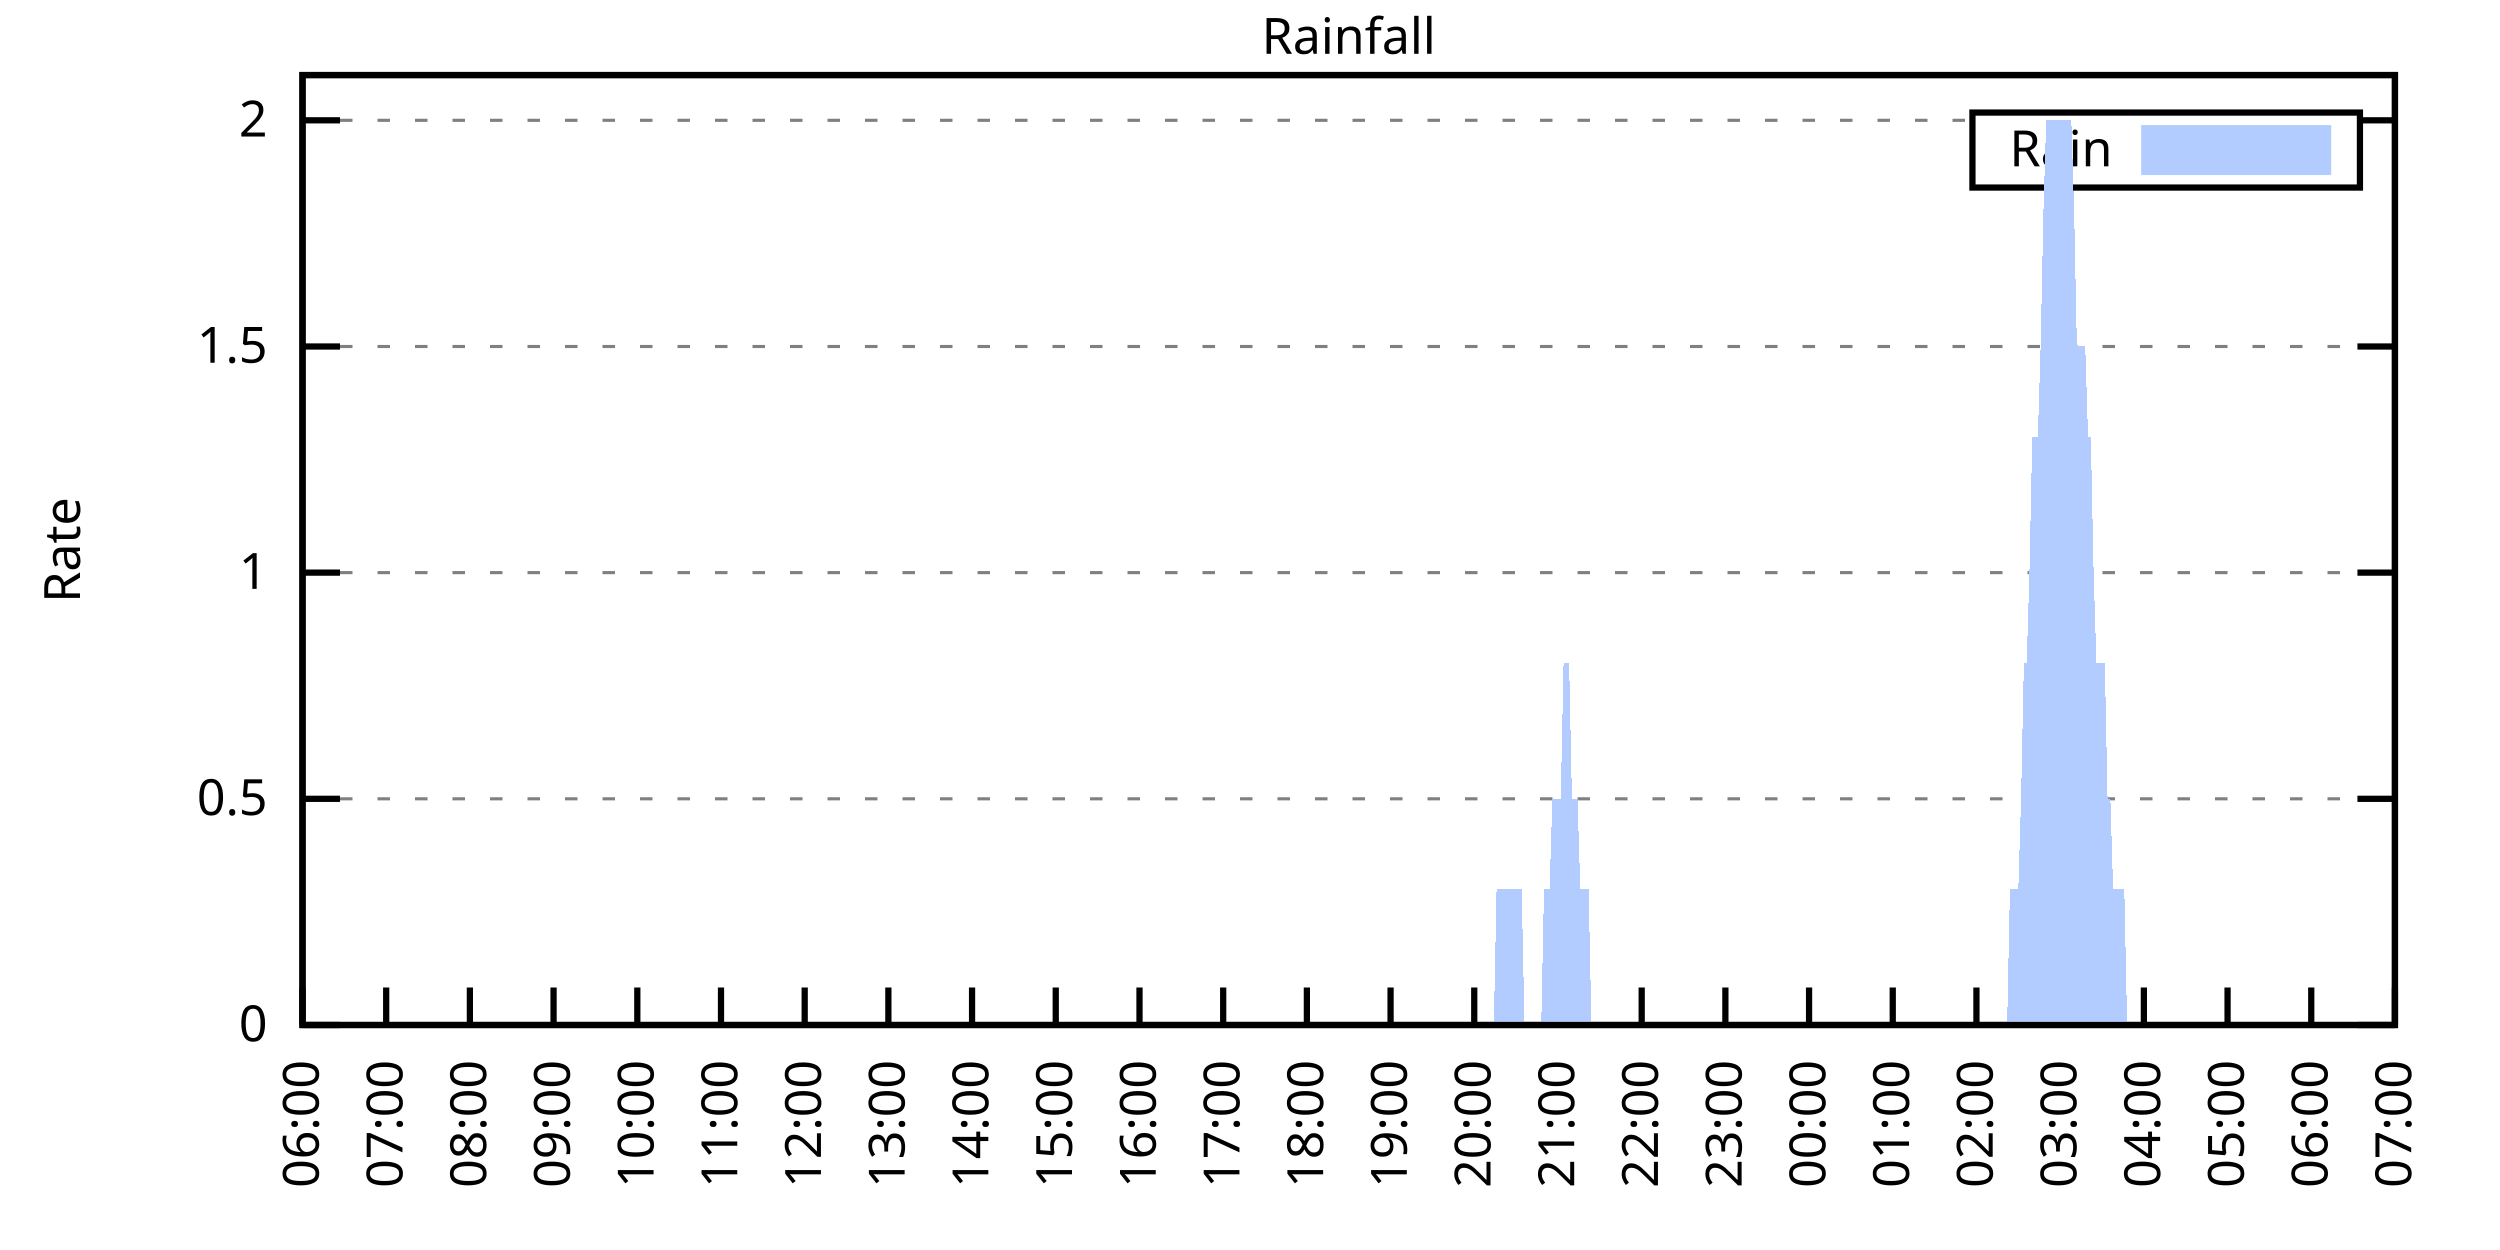
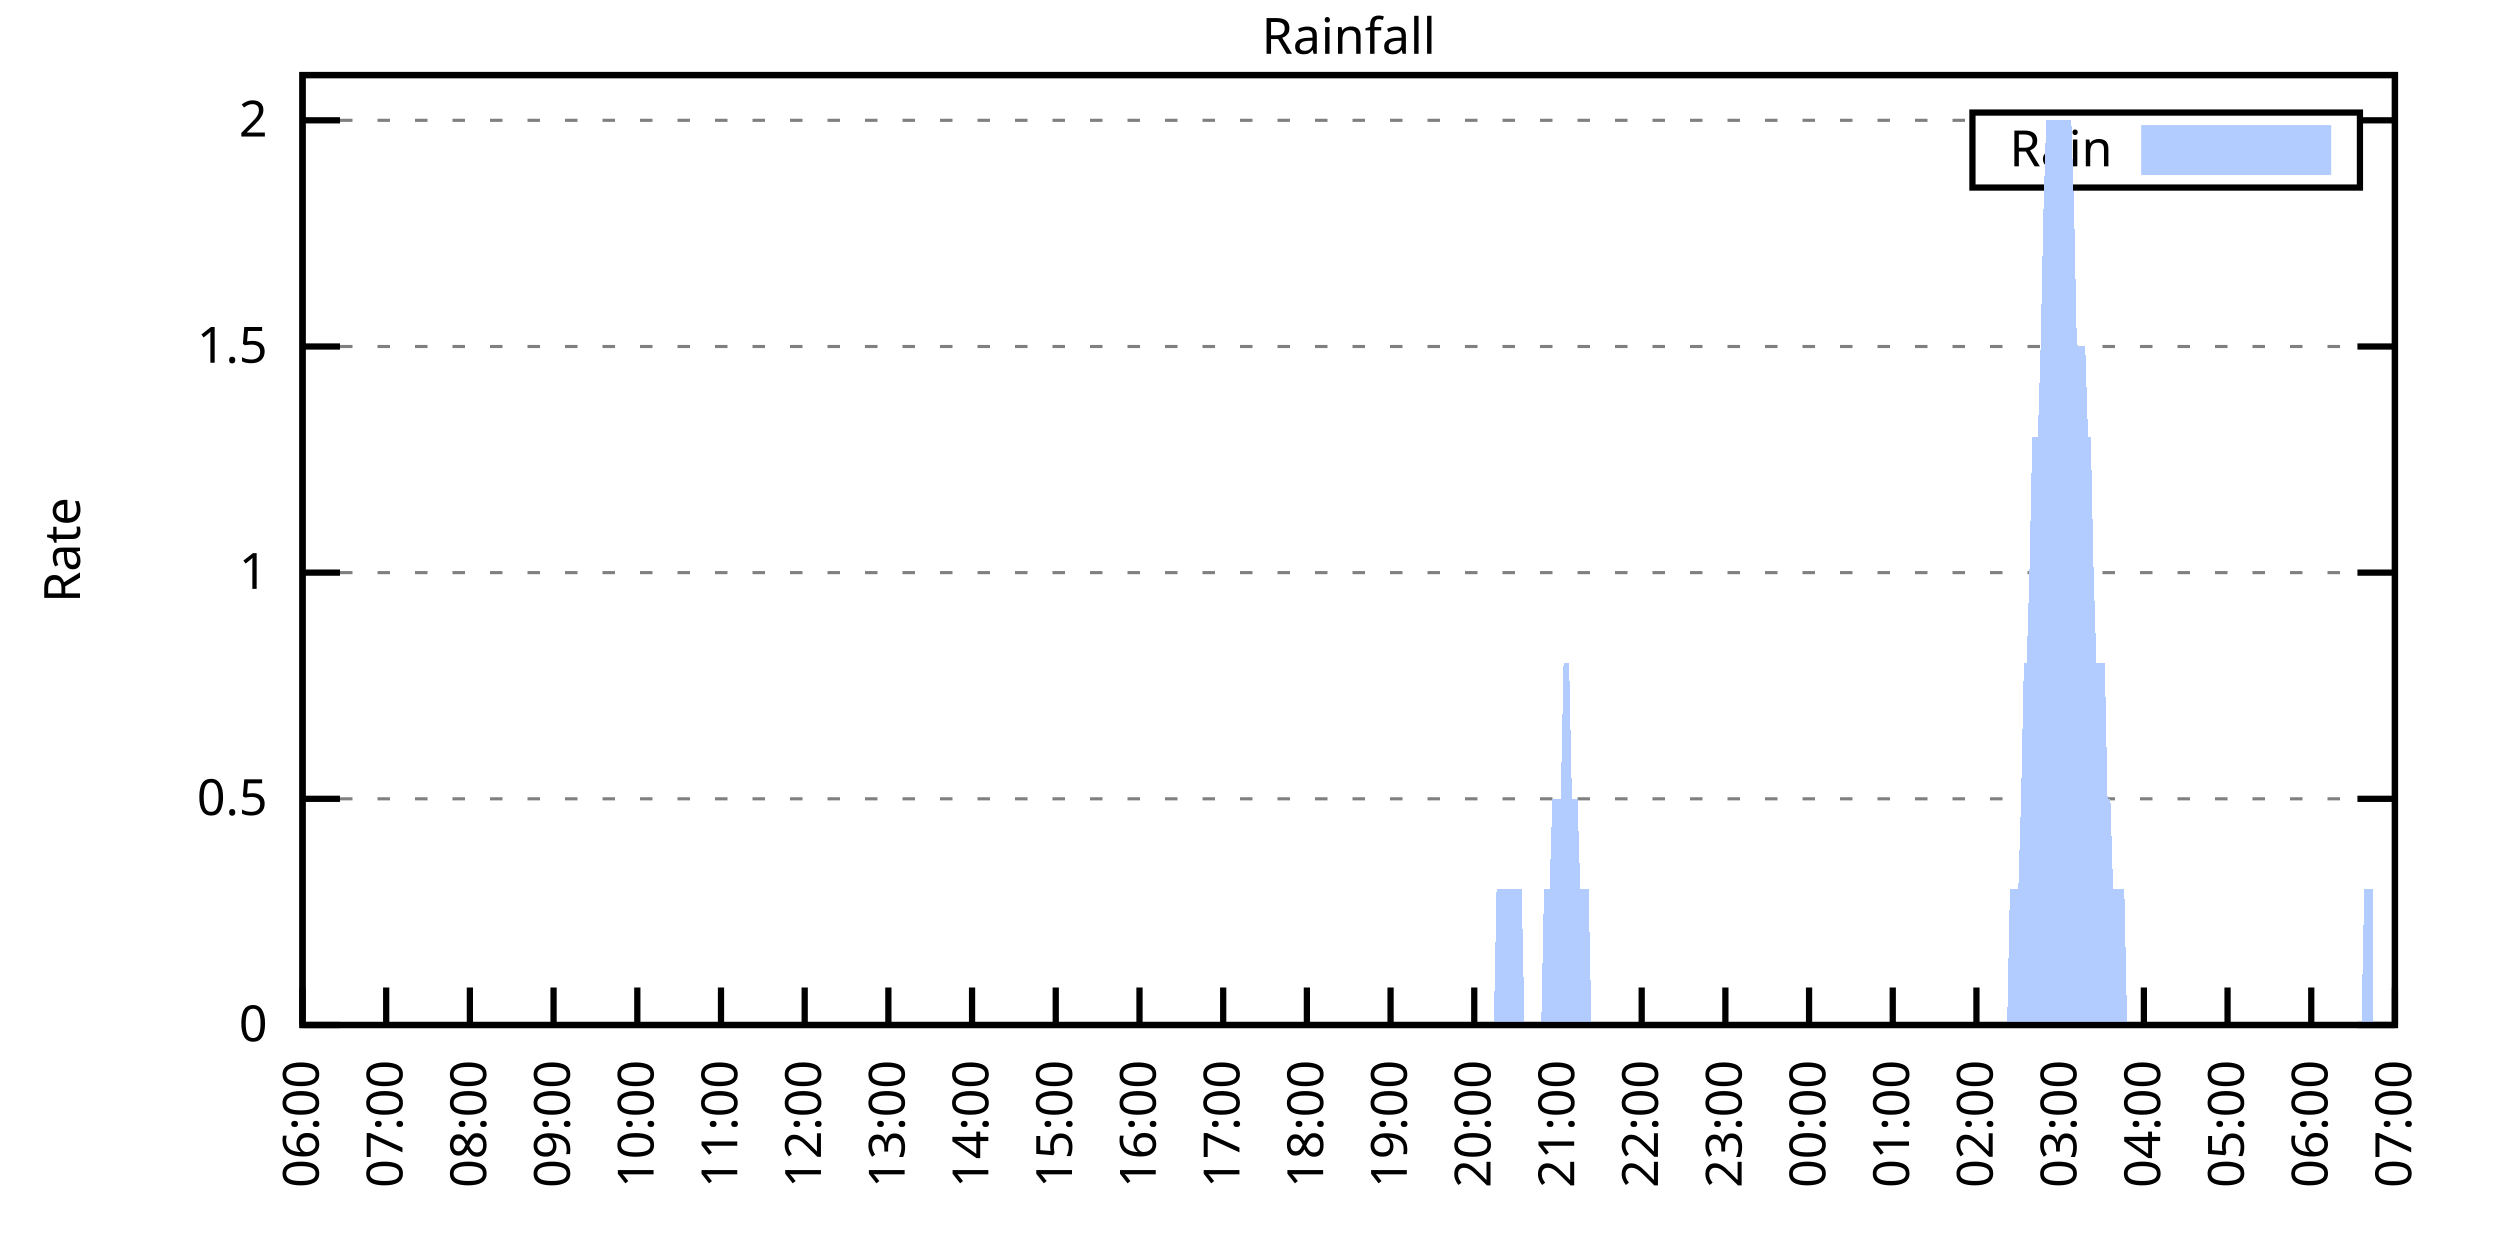
<svg xmlns="http://www.w3.org/2000/svg" xmlns:xlink="http://www.w3.org/1999/xlink" width="400" height="200" viewBox="0 0 400 200">
  <g id="gnuplot_canvas">
    <rect x="0" y="0" width="400" height="200" fill="none" />
    <defs>
      <circle id="gpDot" r="0.5" stroke-width="0.5" stroke="currentColor" />
      <path id="gpPt0" stroke-width="0.333" stroke="currentColor" d="M-1,0 h2 M0,-1 v2" />
      <path id="gpPt1" stroke-width="0.333" stroke="currentColor" d="M-1,-1 L1,1 M1,-1 L-1,1" />
      <path id="gpPt2" stroke-width="0.333" stroke="currentColor" d="M-1,0 L1,0 M0,-1 L0,1 M-1,-1 L1,1 M-1,1 L1,-1" />
      <rect id="gpPt3" stroke-width="0.333" stroke="currentColor" x="-1" y="-1" width="2" height="2" />
      <rect id="gpPt4" stroke-width="0.333" stroke="currentColor" fill="currentColor" x="-1" y="-1" width="2" height="2" />
      <circle id="gpPt5" stroke-width="0.333" stroke="currentColor" cx="0" cy="0" r="1" />
      <use xlink:href="#gpPt5" id="gpPt6" fill="currentColor" stroke="none" />
      <path id="gpPt7" stroke-width="0.333" stroke="currentColor" d="M0,-1.33 L-1.33,0.67 L1.33,0.67 z" />
      <use xlink:href="#gpPt7" id="gpPt8" fill="currentColor" stroke="none" />
      <use xlink:href="#gpPt7" id="gpPt9" stroke="currentColor" transform="rotate(180)" />
      <use xlink:href="#gpPt9" id="gpPt10" fill="currentColor" stroke="none" />
      <use xlink:href="#gpPt3" id="gpPt11" stroke="currentColor" transform="rotate(45)" />
      <use xlink:href="#gpPt11" id="gpPt12" fill="currentColor" stroke="none" />
      <path id="gpPt13" stroke-width="0.333" stroke="currentColor" d="M0,1.330 L1.265,0.411 L0.782,-1.067 L-0.782,-1.076 L-1.265,0.411 z" />
      <use xlink:href="#gpPt13" id="gpPt14" fill="currentColor" stroke="none" />
      <filter id="textbox" filterUnits="objectBoundingBox" x="0" y="0" height="1" width="1">
        <feFlood flood-color="white" flood-opacity="1" result="bgnd" />
        <feComposite in="SourceGraphic" in2="bgnd" operator="atop" />
      </filter>
      <filter id="greybox" filterUnits="objectBoundingBox" x="0" y="0" height="1" width="1">
        <feFlood flood-color="lightgrey" flood-opacity="1" result="grey" />
        <feComposite in="SourceGraphic" in2="grey" operator="atop" />
      </filter>
    </defs>
    <g fill="none" color="white" stroke="currentColor" stroke-width="1.00" stroke-linecap="butt" stroke-linejoin="miter">
</g>
    <g fill="none" color="black" stroke="currentColor" stroke-width="1.00" stroke-linecap="butt" stroke-linejoin="miter">
      <g stroke="none" shape-rendering="crispEdges">
        <polygon fill="rgb(255, 255, 255)" points="48.40,164.00 383.18,164.00 383.18,12.02 48.40,12.02 " />
      </g>
    </g>
    <g fill="none" color="black" stroke="currentColor" stroke-width="1.00" stroke-linecap="butt" stroke-linejoin="miter">
</g>
    <g fill="none" color="black" stroke="black" stroke-width="0.50" stroke-linecap="butt" stroke-linejoin="miter">
</g>
    <g fill="none" color="gray" stroke="currentColor" stroke-width="0.50" stroke-linecap="butt" stroke-linejoin="miter">
      <path stroke="gray" stroke-dasharray="2,4" class="gridline" d="M48.40,164.00 L383.19,164.00  " />
    </g>
    <g fill="none" color="gray" stroke="gray" stroke-width="1.00" stroke-linecap="butt" stroke-linejoin="miter">
</g>
    <g fill="none" color="black" stroke="currentColor" stroke-width="1.00" stroke-linecap="butt" stroke-linejoin="miter">
      <path stroke="black" d="M48.40,164.00 L54.40,164.00 M383.19,164.00 L377.19,164.00  " />
      <g transform="translate(42.80,166.60)" stroke="none" fill="black" font-family="Sans" font-size="8.00" text-anchor="end">
        <text>
          <tspan font-family="Sans"> 0</tspan>
        </text>
      </g>
    </g>
    <g fill="none" color="black" stroke="currentColor" stroke-width="1.00" stroke-linecap="butt" stroke-linejoin="miter">
</g>
    <g fill="none" color="black" stroke="black" stroke-width="0.50" stroke-linecap="butt" stroke-linejoin="miter">
</g>
    <g fill="none" color="gray" stroke="currentColor" stroke-width="0.50" stroke-linecap="butt" stroke-linejoin="miter">
      <path stroke="gray" stroke-dasharray="2,4" class="gridline" d="M48.40,127.81 L383.19,127.81  " />
    </g>
    <g fill="none" color="gray" stroke="gray" stroke-width="1.00" stroke-linecap="butt" stroke-linejoin="miter">
</g>
    <g fill="none" color="black" stroke="currentColor" stroke-width="1.00" stroke-linecap="butt" stroke-linejoin="miter">
      <path stroke="black" d="M48.40,127.81 L54.40,127.81 M383.19,127.81 L377.19,127.81  " />
      <g transform="translate(42.80,130.41)" stroke="none" fill="black" font-family="Sans" font-size="8.00" text-anchor="end">
        <text>
          <tspan font-family="Sans"> 0.5</tspan>
        </text>
      </g>
    </g>
    <g fill="none" color="black" stroke="currentColor" stroke-width="1.00" stroke-linecap="butt" stroke-linejoin="miter">
</g>
    <g fill="none" color="black" stroke="black" stroke-width="0.50" stroke-linecap="butt" stroke-linejoin="miter">
</g>
    <g fill="none" color="gray" stroke="currentColor" stroke-width="0.50" stroke-linecap="butt" stroke-linejoin="miter">
      <path stroke="gray" stroke-dasharray="2,4" class="gridline" d="M48.40,91.62 L383.19,91.62  " />
    </g>
    <g fill="none" color="gray" stroke="gray" stroke-width="1.00" stroke-linecap="butt" stroke-linejoin="miter">
</g>
    <g fill="none" color="black" stroke="currentColor" stroke-width="1.00" stroke-linecap="butt" stroke-linejoin="miter">
      <path stroke="black" d="M48.40,91.62 L54.40,91.62 M383.19,91.62 L377.19,91.62  " />
      <g transform="translate(42.80,94.22)" stroke="none" fill="black" font-family="Sans" font-size="8.00" text-anchor="end">
        <text>
          <tspan font-family="Sans"> 1</tspan>
        </text>
      </g>
    </g>
    <g fill="none" color="black" stroke="currentColor" stroke-width="1.00" stroke-linecap="butt" stroke-linejoin="miter">
</g>
    <g fill="none" color="black" stroke="black" stroke-width="0.50" stroke-linecap="butt" stroke-linejoin="miter">
</g>
    <g fill="none" color="gray" stroke="currentColor" stroke-width="0.50" stroke-linecap="butt" stroke-linejoin="miter">
      <path stroke="gray" stroke-dasharray="2,4" class="gridline" d="M48.40,55.44 L383.19,55.44  " />
    </g>
    <g fill="none" color="gray" stroke="gray" stroke-width="1.00" stroke-linecap="butt" stroke-linejoin="miter">
</g>
    <g fill="none" color="black" stroke="currentColor" stroke-width="1.00" stroke-linecap="butt" stroke-linejoin="miter">
      <path stroke="black" d="M48.40,55.44 L54.40,55.44 M383.19,55.44 L377.19,55.44  " />
      <g transform="translate(42.80,58.04)" stroke="none" fill="black" font-family="Sans" font-size="8.00" text-anchor="end">
        <text>
          <tspan font-family="Sans"> 1.5</tspan>
        </text>
      </g>
    </g>
    <g fill="none" color="black" stroke="currentColor" stroke-width="1.00" stroke-linecap="butt" stroke-linejoin="miter">
</g>
    <g fill="none" color="black" stroke="black" stroke-width="0.50" stroke-linecap="butt" stroke-linejoin="miter">
</g>
    <g fill="none" color="gray" stroke="currentColor" stroke-width="0.50" stroke-linecap="butt" stroke-linejoin="miter">
      <path stroke="gray" stroke-dasharray="2,4" class="gridline" d="M48.40,19.25 L315.59,19.25 M377.59,19.25 L383.19,19.25  " />
    </g>
    <g fill="none" color="gray" stroke="gray" stroke-width="1.00" stroke-linecap="butt" stroke-linejoin="miter">
</g>
    <g fill="none" color="black" stroke="currentColor" stroke-width="1.00" stroke-linecap="butt" stroke-linejoin="miter">
      <path stroke="black" d="M48.40,19.25 L54.40,19.25 M383.19,19.25 L377.19,19.25  " />
      <g transform="translate(42.80,21.85)" stroke="none" fill="black" font-family="Sans" font-size="8.00" text-anchor="end">
        <text>
          <tspan font-family="Sans"> 2</tspan>
        </text>
      </g>
    </g>
    <g fill="none" color="black" stroke="currentColor" stroke-width="1.00" stroke-linecap="butt" stroke-linejoin="miter">
      <path stroke="black" d="M48.40,164.00 L48.40,158.00  " />
      <g transform="translate(51.00,169.60) rotate(270.00)" stroke="none" fill="black" font-family="Sans" font-size="8.00" text-anchor="end">
        <text>
          <tspan font-family="Sans">06:00</tspan>
        </text>
      </g>
    </g>
    <g fill="none" color="black" stroke="currentColor" stroke-width="1.00" stroke-linecap="butt" stroke-linejoin="miter">
      <path stroke="black" d="M61.79,164.00 L61.79,158.00  " />
      <g transform="translate(64.39,169.60) rotate(270.00)" stroke="none" fill="black" font-family="Sans" font-size="8.00" text-anchor="end">
        <text>
          <tspan font-family="Sans">07:00</tspan>
        </text>
      </g>
    </g>
    <g fill="none" color="black" stroke="currentColor" stroke-width="1.00" stroke-linecap="butt" stroke-linejoin="miter">
      <path stroke="black" d="M75.18,164.00 L75.18,158.00  " />
      <g transform="translate(77.78,169.60) rotate(270.00)" stroke="none" fill="black" font-family="Sans" font-size="8.00" text-anchor="end">
        <text>
          <tspan font-family="Sans">08:00</tspan>
        </text>
      </g>
    </g>
    <g fill="none" color="black" stroke="currentColor" stroke-width="1.00" stroke-linecap="butt" stroke-linejoin="miter">
      <path stroke="black" d="M88.57,164.00 L88.57,158.00  " />
      <g transform="translate(91.17,169.60) rotate(270.00)" stroke="none" fill="black" font-family="Sans" font-size="8.00" text-anchor="end">
        <text>
          <tspan font-family="Sans">09:00</tspan>
        </text>
      </g>
    </g>
    <g fill="none" color="black" stroke="currentColor" stroke-width="1.00" stroke-linecap="butt" stroke-linejoin="miter">
      <path stroke="black" d="M101.97,164.00 L101.97,158.00  " />
      <g transform="translate(104.57,169.60) rotate(270.00)" stroke="none" fill="black" font-family="Sans" font-size="8.00" text-anchor="end">
        <text>
          <tspan font-family="Sans">10:00</tspan>
        </text>
      </g>
    </g>
    <g fill="none" color="black" stroke="currentColor" stroke-width="1.00" stroke-linecap="butt" stroke-linejoin="miter">
      <path stroke="black" d="M115.36,164.00 L115.36,158.00  " />
      <g transform="translate(117.96,169.60) rotate(270.00)" stroke="none" fill="black" font-family="Sans" font-size="8.00" text-anchor="end">
        <text>
          <tspan font-family="Sans">11:00</tspan>
        </text>
      </g>
    </g>
    <g fill="none" color="black" stroke="currentColor" stroke-width="1.00" stroke-linecap="butt" stroke-linejoin="miter">
      <path stroke="black" d="M128.75,164.00 L128.75,158.00  " />
      <g transform="translate(131.35,169.60) rotate(270.00)" stroke="none" fill="black" font-family="Sans" font-size="8.00" text-anchor="end">
        <text>
          <tspan font-family="Sans">12:00</tspan>
        </text>
      </g>
    </g>
    <g fill="none" color="black" stroke="currentColor" stroke-width="1.00" stroke-linecap="butt" stroke-linejoin="miter">
      <path stroke="black" d="M142.14,164.00 L142.14,158.00  " />
      <g transform="translate(144.74,169.60) rotate(270.00)" stroke="none" fill="black" font-family="Sans" font-size="8.00" text-anchor="end">
        <text>
          <tspan font-family="Sans">13:00</tspan>
        </text>
      </g>
    </g>
    <g fill="none" color="black" stroke="currentColor" stroke-width="1.00" stroke-linecap="butt" stroke-linejoin="miter">
      <path stroke="black" d="M155.53,164.00 L155.53,158.00  " />
      <g transform="translate(158.13,169.60) rotate(270.00)" stroke="none" fill="black" font-family="Sans" font-size="8.00" text-anchor="end">
        <text>
          <tspan font-family="Sans">14:00</tspan>
        </text>
      </g>
    </g>
    <g fill="none" color="black" stroke="currentColor" stroke-width="1.00" stroke-linecap="butt" stroke-linejoin="miter">
      <path stroke="black" d="M168.92,164.00 L168.92,158.00  " />
      <g transform="translate(171.52,169.60) rotate(270.00)" stroke="none" fill="black" font-family="Sans" font-size="8.00" text-anchor="end">
        <text>
          <tspan font-family="Sans">15:00</tspan>
        </text>
      </g>
    </g>
    <g fill="none" color="black" stroke="currentColor" stroke-width="1.00" stroke-linecap="butt" stroke-linejoin="miter">
      <path stroke="black" d="M182.32,164.00 L182.32,158.00  " />
      <g transform="translate(184.92,169.60) rotate(270.00)" stroke="none" fill="black" font-family="Sans" font-size="8.00" text-anchor="end">
        <text>
          <tspan font-family="Sans">16:00</tspan>
        </text>
      </g>
    </g>
    <g fill="none" color="black" stroke="currentColor" stroke-width="1.00" stroke-linecap="butt" stroke-linejoin="miter">
      <path stroke="black" d="M195.71,164.00 L195.71,158.00  " />
      <g transform="translate(198.31,169.60) rotate(270.00)" stroke="none" fill="black" font-family="Sans" font-size="8.00" text-anchor="end">
        <text>
          <tspan font-family="Sans">17:00</tspan>
        </text>
      </g>
    </g>
    <g fill="none" color="black" stroke="currentColor" stroke-width="1.00" stroke-linecap="butt" stroke-linejoin="miter">
      <path stroke="black" d="M209.10,164.00 L209.10,158.00  " />
      <g transform="translate(211.70,169.60) rotate(270.00)" stroke="none" fill="black" font-family="Sans" font-size="8.00" text-anchor="end">
        <text>
          <tspan font-family="Sans">18:00</tspan>
        </text>
      </g>
    </g>
    <g fill="none" color="black" stroke="currentColor" stroke-width="1.00" stroke-linecap="butt" stroke-linejoin="miter">
      <path stroke="black" d="M222.49,164.00 L222.49,158.00  " />
      <g transform="translate(225.09,169.60) rotate(270.00)" stroke="none" fill="black" font-family="Sans" font-size="8.00" text-anchor="end">
        <text>
          <tspan font-family="Sans">19:00</tspan>
        </text>
      </g>
    </g>
    <g fill="none" color="black" stroke="currentColor" stroke-width="1.00" stroke-linecap="butt" stroke-linejoin="miter">
      <path stroke="black" d="M235.88,164.00 L235.88,158.00  " />
      <g transform="translate(238.48,169.60) rotate(270.00)" stroke="none" fill="black" font-family="Sans" font-size="8.00" text-anchor="end">
        <text>
          <tspan font-family="Sans">20:00</tspan>
        </text>
      </g>
    </g>
    <g fill="none" color="black" stroke="currentColor" stroke-width="1.00" stroke-linecap="butt" stroke-linejoin="miter">
      <path stroke="black" d="M249.27,164.00 L249.27,158.00  " />
      <g transform="translate(251.87,169.60) rotate(270.00)" stroke="none" fill="black" font-family="Sans" font-size="8.00" text-anchor="end">
        <text>
          <tspan font-family="Sans">21:00</tspan>
        </text>
      </g>
    </g>
    <g fill="none" color="black" stroke="currentColor" stroke-width="1.00" stroke-linecap="butt" stroke-linejoin="miter">
      <path stroke="black" d="M262.67,164.00 L262.67,158.00  " />
      <g transform="translate(265.27,169.60) rotate(270.00)" stroke="none" fill="black" font-family="Sans" font-size="8.00" text-anchor="end">
        <text>
          <tspan font-family="Sans">22:00</tspan>
        </text>
      </g>
    </g>
    <g fill="none" color="black" stroke="currentColor" stroke-width="1.00" stroke-linecap="butt" stroke-linejoin="miter">
      <path stroke="black" d="M276.06,164.00 L276.06,158.00  " />
      <g transform="translate(278.66,169.60) rotate(270.00)" stroke="none" fill="black" font-family="Sans" font-size="8.00" text-anchor="end">
        <text>
          <tspan font-family="Sans">23:00</tspan>
        </text>
      </g>
    </g>
    <g fill="none" color="black" stroke="currentColor" stroke-width="1.00" stroke-linecap="butt" stroke-linejoin="miter">
      <path stroke="black" d="M289.45,164.00 L289.45,158.00  " />
      <g transform="translate(292.05,169.60) rotate(270.00)" stroke="none" fill="black" font-family="Sans" font-size="8.00" text-anchor="end">
        <text>
          <tspan font-family="Sans">00:00</tspan>
        </text>
      </g>
    </g>
    <g fill="none" color="black" stroke="currentColor" stroke-width="1.00" stroke-linecap="butt" stroke-linejoin="miter">
      <path stroke="black" d="M302.84,164.00 L302.84,158.00  " />
      <g transform="translate(305.44,169.60) rotate(270.00)" stroke="none" fill="black" font-family="Sans" font-size="8.00" text-anchor="end">
        <text>
          <tspan font-family="Sans">01:00</tspan>
        </text>
      </g>
    </g>
    <g fill="none" color="black" stroke="currentColor" stroke-width="1.00" stroke-linecap="butt" stroke-linejoin="miter">
      <path stroke="black" d="M316.23,164.00 L316.23,158.00  " />
      <g transform="translate(318.83,169.60) rotate(270.00)" stroke="none" fill="black" font-family="Sans" font-size="8.00" text-anchor="end">
        <text>
          <tspan font-family="Sans">02:00</tspan>
        </text>
      </g>
    </g>
    <g fill="none" color="black" stroke="currentColor" stroke-width="1.00" stroke-linecap="butt" stroke-linejoin="miter">
      <path stroke="black" d="M329.62,164.00 L329.62,158.00  " />
      <g transform="translate(332.22,169.60) rotate(270.00)" stroke="none" fill="black" font-family="Sans" font-size="8.00" text-anchor="end">
        <text>
          <tspan font-family="Sans">03:00</tspan>
        </text>
      </g>
    </g>
    <g fill="none" color="black" stroke="currentColor" stroke-width="1.00" stroke-linecap="butt" stroke-linejoin="miter">
      <path stroke="black" d="M343.02,164.00 L343.02,158.00  " />
      <g transform="translate(345.62,169.60) rotate(270.00)" stroke="none" fill="black" font-family="Sans" font-size="8.00" text-anchor="end">
        <text>
          <tspan font-family="Sans">04:00</tspan>
        </text>
      </g>
    </g>
    <g fill="none" color="black" stroke="currentColor" stroke-width="1.00" stroke-linecap="butt" stroke-linejoin="miter">
      <path stroke="black" d="M356.41,164.00 L356.41,158.00  " />
      <g transform="translate(359.01,169.60) rotate(270.00)" stroke="none" fill="black" font-family="Sans" font-size="8.00" text-anchor="end">
        <text>
          <tspan font-family="Sans">05:00</tspan>
        </text>
      </g>
    </g>
    <g fill="none" color="black" stroke="currentColor" stroke-width="1.00" stroke-linecap="butt" stroke-linejoin="miter">
      <path stroke="black" d="M369.80,164.00 L369.80,158.00  " />
      <g transform="translate(372.40,169.60) rotate(270.00)" stroke="none" fill="black" font-family="Sans" font-size="8.00" text-anchor="end">
        <text>
          <tspan font-family="Sans">06:00</tspan>
        </text>
      </g>
    </g>
    <g fill="none" color="black" stroke="currentColor" stroke-width="1.00" stroke-linecap="butt" stroke-linejoin="miter">
      <path stroke="black" d="M383.19,164.00 L383.19,158.00  " />
      <g transform="translate(385.79,169.60) rotate(270.00)" stroke="none" fill="black" font-family="Sans" font-size="8.00" text-anchor="end">
        <text>
          <tspan font-family="Sans">07:00</tspan>
        </text>
      </g>
    </g>
    <g fill="none" color="black" stroke="currentColor" stroke-width="1.00" stroke-linecap="butt" stroke-linejoin="miter">
</g>
    <g fill="none" color="black" stroke="currentColor" stroke-width="1.00" stroke-linecap="butt" stroke-linejoin="miter">
      <path stroke="black" d="M48.40,12.01 L48.40,164.00 L383.19,164.00 L383.19,12.01 L48.40,12.01 Z  " />
    </g>
    <g fill="none" color="black" stroke="currentColor" stroke-width="1.00" stroke-linecap="butt" stroke-linejoin="miter">
</g>
    <g fill="none" color="black" stroke="currentColor" stroke-width="1.00" stroke-linecap="butt" stroke-linejoin="miter">
      <path stroke="black" d="M315.59,30.01 L315.59,18.01 L377.59,18.01 L377.59,30.01 L315.59,30.01 Z  " />
    </g>
    <g id="Rainfall_plot_1">
      <g fill="none" color="white" stroke="black" stroke-width="2.00" stroke-linecap="butt" stroke-linejoin="miter">
</g>
      <g fill="none" color="black" stroke="currentColor" stroke-width="2.00" stroke-linecap="butt" stroke-linejoin="miter">
        <g transform="translate(337.99,26.61)" stroke="none" fill="black" font-family="Sans" font-size="8.00" text-anchor="end">
          <text>
            <tspan font-family="Sans">Rain</tspan>
          </text>
        </g>
      </g>
      <g fill="none" color="black" stroke="currentColor" stroke-width="2.00" stroke-linecap="butt" stroke-linejoin="miter">
        <g stroke="none" shape-rendering="crispEdges">
          <polygon fill="rgb(178, 204, 255)" points="343.59,27.01 371.99,27.01 371.99,21.01 343.59,21.01 " />
        </g>
        <path stroke="rgb(178, 204, 255)" d="M343.59,27.01 L371.99,27.01 L371.99,21.01 L343.59,21.01 L343.59,27.01 Z  " />
      </g>
      <g fill="none" color="black" stroke="currentColor" stroke-width="2.00" stroke-linecap="butt" stroke-linejoin="miter">
        <g stroke="none" shape-rendering="crispEdges">
-           <polygon fill="rgb(178, 204, 255)" points="55.54,164.00 55.99,164.00 56.43,164.00 56.88,164.00 57.33,164.00 57.77,164.00 58.22,164.00 58.67,164.00 59.11,164.00 59.56,164.00 60.01,164.00 60.45,164.00 60.90,164.00 61.35,164.00 61.79,164.00 62.24,164.00 62.68,164.00 63.13,164.00 63.58,164.00 64.02,164.00 64.47,164.00 64.92,164.00 65.36,164.00 65.81,164.00 66.26,164.00 66.70,164.00 67.15,164.00 67.59,164.00 68.04,164.00 68.49,164.00 68.93,164.00 69.38,164.00 69.83,164.00 70.27,164.00 70.72,164.00 71.17,164.00 71.61,164.00 72.06,164.00 72.50,164.00 72.95,164.00 73.40,164.00 73.84,164.00 74.29,164.00 74.74,164.00 75.18,164.00 75.63,164.00 76.08,164.00 76.52,164.00 76.97,164.00 77.42,164.00 77.86,164.00 78.31,164.00 78.75,164.00 79.20,164.00 79.65,164.00 80.09,164.00 80.54,164.00 80.99,164.00 81.43,164.00 81.88,164.00 82.33,164.00 82.77,164.00 83.22,164.00 83.66,164.00 84.11,164.00 84.56,164.00 85.00,164.00 85.45,164.00 85.90,164.00 86.34,164.00 86.79,164.00 87.24,164.00 87.68,164.00 88.13,164.00 88.57,164.00 89.02,164.00 89.47,164.00 89.91,164.00 90.36,164.00 90.81,164.00 91.25,164.00 91.70,164.00 92.15,164.00 92.59,164.00 93.04,164.00 93.49,164.00 93.93,164.00 94.38,164.00 94.82,164.00 95.27,164.00 95.72,164.00 96.16,164.00 96.61,164.00 97.06,164.00 97.50,164.00 97.95,164.00 98.40,164.00 98.84,164.00 99.29,164.00 99.73,164.00 100.18,164.00 100.63,164.00 101.07,164.00 101.52,164.00 101.97,164.00 102.41,164.00 102.86,164.00 103.31,164.00 103.75,164.00 104.20,164.00 104.64,164.00 105.09,164.00 105.54,164.00 105.98,164.00 106.43,164.00 106.88,164.00 107.32,164.00 107.77,164.00 108.22,164.00 108.66,164.00 109.11,164.00 109.55,164.00 110.00,164.00 110.45,164.00 110.89,164.00 111.34,164.00 111.79,164.00 112.23,164.00 112.68,164.00 113.13,164.00 113.57,164.00 114.02,164.00 114.47,164.00 114.91,164.00 115.36,164.00 115.80,164.00 116.25,164.00 116.70,164.00 117.14,164.00 117.59,164.00 118.04,164.00 118.48,164.00 118.93,164.00 119.38,164.00 119.82,164.00 120.27,164.00 120.71,164.00 121.16,164.00 121.61,164.00 122.05,164.00 122.50,164.00 122.95,164.00 123.39,164.00 123.84,164.00 124.29,164.00 124.73,164.00 125.18,164.00 125.62,164.00 126.07,164.00 126.52,164.00 126.96,164.00 127.41,164.00 127.86,164.00 128.30,164.00 128.75,164.00 129.20,164.00 129.64,164.00 130.09,164.00 130.54,164.00 130.98,164.00 131.43,164.00 131.87,164.00 132.32,164.00 132.77,164.00 133.21,164.00 133.66,164.00 134.11,164.00 134.55,164.00 135.00,164.00 135.45,164.00 135.89,164.00 136.34,164.00 136.78,164.00 137.23,164.00 137.68,164.00 138.12,164.00 138.57,164.00 139.02,164.00 139.46,164.00 139.91,164.00 140.36,164.00 140.80,164.00 141.25,164.00 141.69,164.00 142.14,164.00 142.59,164.00 143.03,164.00 143.48,164.00 143.93,164.00 144.37,164.00 144.82,164.00 145.27,164.00 145.71,164.00 146.16,164.00 146.61,164.00 147.05,164.00 147.50,164.00 147.94,164.00 148.39,164.00 148.84,164.00 149.28,164.00 149.73,164.00 150.18,164.00 150.62,164.00 151.07,164.00 151.52,164.00 151.96,164.00 152.41,164.00 152.85,164.00 153.30,164.00 153.75,164.00 154.19,164.00 154.64,164.00 155.09,164.00 155.53,164.00 155.98,164.00 156.43,164.00 156.87,164.00 157.32,164.00 157.76,164.00 158.21,164.00 158.66,164.00 159.10,164.00 159.55,164.00 160.00,164.00 160.44,164.00 160.89,164.00 161.34,164.00 161.78,164.00 162.23,164.00 162.67,164.00 163.12,164.00 163.57,164.00 164.01,164.00 164.46,164.00 164.91,164.00 165.35,164.00 165.80,164.00 166.25,164.00 166.69,164.00 167.14,164.00 167.59,164.00 168.03,164.00 168.48,164.00 168.92,164.00 169.37,164.00 169.82,164.00 170.26,164.00 170.71,164.00 171.16,164.00 171.60,164.00 172.05,164.00 172.50,164.00 172.94,164.00 173.39,164.00 173.83,164.00 174.28,164.00 174.73,164.00 175.17,164.00 175.62,164.00 176.07,164.00 176.51,164.00 176.96,164.00 177.41,164.00 177.85,164.00 178.30,164.00 178.74,164.00 179.19,164.00 179.64,164.00 180.08,164.00 180.53,164.00 180.98,164.00 181.42,164.00 181.87,164.00 182.32,164.00 182.76,164.00 183.21,164.00 183.66,164.00 184.10,164.00 184.55,164.00 184.99,164.00 185.44,164.00 185.89,164.00 186.33,164.00 186.78,164.00 187.23,164.00 187.67,164.00 188.12,164.00 188.57,164.00 189.01,164.00 189.46,164.00 189.90,164.00 190.35,164.00 190.80,164.00 191.24,164.00 191.69,164.00 192.14,164.00 192.58,164.00 193.03,164.00 193.48,164.00 193.92,164.00 194.37,164.00 194.81,164.00 195.26,164.00 195.71,164.00 196.15,164.00 196.60,164.00 197.05,164.00 197.49,164.00 197.94,164.00 198.39,164.00 198.83,164.00 199.28,164.00 199.73,164.00 200.17,164.00 200.62,164.00 201.06,164.00 201.51,164.00 201.96,164.00 202.40,164.00 202.85,164.00 203.30,164.00 203.74,164.00 204.19,164.00 204.64,164.00 205.08,164.00 205.53,164.00 205.97,164.00 206.42,164.00 206.87,164.00 207.31,164.00 207.76,164.00 208.21,164.00 208.65,164.00 209.10,164.00 209.55,164.00 209.99,164.00 210.44,164.00 210.88,164.00 211.33,164.00 211.78,164.00 212.22,164.00 212.67,164.00 213.12,164.00 213.56,164.00 214.01,164.00 214.46,164.00 214.90,164.00 215.35,164.00 215.80,164.00 216.24,164.00 216.69,164.00 217.13,164.00 217.58,164.00 218.03,164.00 218.47,164.00 218.92,164.00 219.37,164.00 219.81,164.00 220.26,164.00 220.71,164.00 221.15,164.00 221.60,164.00 222.04,164.00 222.49,164.00 222.94,164.00 223.38,164.00 223.83,164.00 224.28,164.00 224.72,164.00 225.17,164.00 225.62,164.00 226.06,164.00 226.51,164.00 226.95,164.00 227.40,164.00 227.85,164.00 228.29,164.00 228.74,164.00 229.19,164.00 229.63,164.00 230.08,164.00 230.53,164.00 230.97,164.00 231.42,164.00 231.86,164.00 232.31,164.00 232.76,164.00 233.20,164.00 233.65,164.00 234.10,164.00 234.54,164.00 234.99,164.00 235.44,164.00 235.88,164.00 236.33,164.00 236.78,164.00 237.22,164.00 237.67,164.00 238.11,164.00 238.56,164.00 239.01,164.00 239.45,142.29 239.90,142.29 240.35,142.29 240.79,142.29 241.24,142.29 241.69,142.29 242.13,142.29 242.58,142.29 243.02,142.29 243.47,142.29 243.92,164.00 244.36,164.00 244.81,164.00 245.26,164.00 245.70,164.00 246.15,164.00 246.60,164.00 247.04,142.29 247.49,142.29 247.93,142.29 248.38,127.81 248.83,127.81 249.27,127.81 249.72,127.81 250.17,106.10 250.61,106.10 251.06,106.10 251.51,127.81 251.95,127.81 252.40,127.81 252.85,142.29 253.29,142.29 253.74,142.29 254.18,142.29 254.63,164.00 255.08,164.00 255.52,164.00 255.97,164.00 256.42,164.00 256.86,164.00 257.31,164.00 257.76,164.00 258.20,164.00 258.65,164.00 259.09,164.00 259.54,164.00 259.99,164.00 260.43,164.00 260.88,164.00 261.33,164.00 261.77,164.00 262.22,164.00 262.67,164.00 263.11,164.00 263.56,164.00 264.00,164.00 264.45,164.00 264.90,164.00 265.34,164.00 265.79,164.00 266.24,164.00 266.68,164.00 267.13,164.00 267.58,164.00 268.02,164.00 268.47,164.00 268.92,164.00 269.36,164.00 269.81,164.00 270.25,164.00 270.70,164.00 271.15,164.00 271.59,164.00 272.04,164.00 272.49,164.00 272.93,164.00 273.38,164.00 273.83,164.00 274.27,164.00 274.72,164.00 275.16,164.00 275.61,164.00 276.06,164.00 276.50,164.00 276.95,164.00 277.40,164.00 277.84,164.00 278.29,164.00 278.74,164.00 279.18,164.00 279.63,164.00 280.07,164.00 280.52,164.00 280.97,164.00 281.41,164.00 281.86,164.00 282.31,164.00 282.75,164.00 283.20,164.00 283.65,164.00 284.09,164.00 284.54,164.00 284.98,164.00 285.43,164.00 285.88,164.00 286.32,164.00 286.77,164.00 287.22,164.00 287.66,164.00 288.11,164.00 288.56,164.00 289.00,164.00 289.45,164.00 289.90,164.00 290.34,164.00 290.79,164.00 291.23,164.00 291.68,164.00 292.13,164.00 292.57,164.00 293.02,164.00 293.47,164.00 293.91,164.00 294.36,164.00 294.81,164.00 295.25,164.00 295.70,164.00 296.14,164.00 296.59,164.00 297.04,164.00 297.48,164.00 297.93,164.00 298.38,164.00 298.82,164.00 299.27,164.00 299.72,164.00 300.16,164.00 300.61,164.00 301.05,164.00 301.50,164.00 301.95,164.00 302.39,164.00 302.84,164.00 303.29,164.00 303.73,164.00 304.18,164.00 304.63,164.00 305.07,164.00 305.52,164.00 305.97,164.00 306.41,164.00 306.86,164.00 307.30,164.00 307.75,164.00 308.20,164.00 308.64,164.00 309.09,164.00 309.54,164.00 309.98,164.00 310.43,164.00 310.88,164.00 311.32,164.00 311.77,164.00 312.21,164.00 312.66,164.00 313.11,164.00 313.55,164.00 314.00,164.00 314.45,164.00 314.89,164.00 315.34,164.00 315.79,164.00 316.23,164.00 316.68,164.00 317.12,164.00 317.57,164.00 318.02,164.00 318.46,164.00 318.91,164.00 319.36,164.00 319.80,164.00 320.25,164.00 320.70,164.00 321.14,164.00 321.59,142.29 322.04,142.29 322.48,142.29 322.93,142.29 323.37,127.81 323.82,106.10 324.27,106.10 324.71,91.62 325.16,69.91 325.61,69.91 326.05,69.91 326.50,55.44 326.95,33.72 327.39,19.25 327.84,19.25 328.28,19.25 328.73,19.25 329.18,19.25 329.62,19.25 330.07,19.25 330.52,19.25 330.96,19.25 331.41,19.25 331.86,33.72 332.30,55.44 332.75,55.44 333.19,55.44 333.64,55.44 334.09,69.91 334.53,69.91 334.98,91.62 335.43,106.10 335.87,106.10 336.32,106.10 336.77,106.10 337.21,127.81 337.66,127.81 338.10,142.29 338.55,142.29 339.00,142.29 339.44,142.29 339.89,142.29 340.34,164.00 340.78,164.00 341.23,164.00 341.68,164.00 342.12,164.00 342.57,164.00 343.02,164.00 343.46,164.00 343.91,164.00 344.35,164.00 344.80,164.00 345.25,164.00 345.69,164.00 346.14,164.00 346.59,164.00 347.03,164.00 347.48,164.00 347.93,164.00 348.37,164.00 348.82,164.00 349.26,164.00 349.71,164.00 350.16,164.00 350.60,164.00 351.05,164.00 351.50,164.00 351.94,164.00 352.39,164.00 352.84,164.00 353.28,164.00 353.73,164.00 354.17,164.00 354.62,164.00 355.07,164.00 355.51,164.00 355.96,164.00 356.41,164.00 356.85,164.00 357.30,164.00 357.75,164.00 358.19,164.00 358.64,164.00 359.09,164.00 359.53,164.00 359.98,164.00 360.42,164.00 360.87,164.00 361.32,164.00 361.76,164.00 362.21,164.00 362.66,164.00 363.10,164.00 363.55,164.00 364.00,164.00 364.44,164.00 364.89,164.00 365.33,164.00 365.78,164.00 366.23,164.00 366.67,164.00 367.12,164.00 367.57,164.00 368.01,164.00 368.46,164.00 368.91,164.00 369.35,164.00 369.80,164.00 370.24,164.00 370.69,164.00 371.14,164.00 371.58,164.00 372.03,164.00 372.48,164.00 372.92,164.00 373.37,164.00 373.82,164.00 374.26,164.00 374.71,164.00 375.16,164.00 375.60,164.00 376.05,164.00 376.49,164.00 376.49,164.00 55.54,164.00 " />
+           <polygon fill="rgb(178, 204, 255)" points="58.67,164.00 59.11,164.00 59.56,164.00 60.01,164.00 60.45,164.00 60.90,164.00 61.35,164.00 61.79,164.00 62.24,164.00 62.68,164.00 63.13,164.00 63.58,164.00 64.02,164.00 64.47,164.00 64.92,164.00 65.36,164.00 65.81,164.00 66.26,164.00 66.70,164.00 67.15,164.00 67.59,164.00 68.04,164.00 68.49,164.00 68.93,164.00 69.38,164.00 69.83,164.00 70.27,164.00 70.72,164.00 71.17,164.00 71.61,164.00 72.06,164.00 72.50,164.00 72.95,164.00 73.40,164.00 73.84,164.00 74.29,164.00 74.74,164.00 75.18,164.00 75.63,164.00 76.08,164.00 76.52,164.00 76.97,164.00 77.42,164.00 77.86,164.00 78.31,164.00 78.75,164.00 79.20,164.00 79.65,164.00 80.09,164.00 80.54,164.00 80.99,164.00 81.43,164.00 81.88,164.00 82.33,164.00 82.77,164.00 83.22,164.00 83.66,164.00 84.11,164.00 84.56,164.00 85.00,164.00 85.45,164.00 85.90,164.00 86.34,164.00 86.79,164.00 87.24,164.00 87.68,164.00 88.13,164.00 88.57,164.00 89.02,164.00 89.47,164.00 89.91,164.00 90.36,164.00 90.81,164.00 91.25,164.00 91.70,164.00 92.15,164.00 92.59,164.00 93.04,164.00 93.49,164.00 93.93,164.00 94.38,164.00 94.82,164.00 95.27,164.00 95.72,164.00 96.16,164.00 96.61,164.00 97.06,164.00 97.50,164.00 97.95,164.00 98.40,164.00 98.84,164.00 99.29,164.00 99.73,164.00 100.18,164.00 100.63,164.00 101.07,164.00 101.52,164.00 101.97,164.00 102.41,164.00 102.86,164.00 103.31,164.00 103.75,164.00 104.20,164.00 104.64,164.00 105.09,164.00 105.54,164.00 105.98,164.00 106.43,164.00 106.88,164.00 107.32,164.00 107.77,164.00 108.22,164.00 108.66,164.00 109.11,164.00 109.55,164.00 110.00,164.00 110.45,164.00 110.89,164.00 111.34,164.00 111.79,164.00 112.23,164.00 112.68,164.00 113.13,164.00 113.57,164.00 114.02,164.00 114.47,164.00 114.91,164.00 115.36,164.00 115.80,164.00 116.25,164.00 116.70,164.00 117.14,164.00 117.59,164.00 118.04,164.00 118.48,164.00 118.93,164.00 119.38,164.00 119.82,164.00 120.27,164.00 120.71,164.00 121.16,164.00 121.61,164.00 122.05,164.00 122.50,164.00 122.95,164.00 123.39,164.00 123.84,164.00 124.29,164.00 124.73,164.00 125.18,164.00 125.62,164.00 126.07,164.00 126.52,164.00 126.96,164.00 127.41,164.00 127.86,164.00 128.30,164.00 128.75,164.00 129.20,164.00 129.64,164.00 130.09,164.00 130.54,164.00 130.98,164.00 131.43,164.00 131.87,164.00 132.32,164.00 132.77,164.00 133.21,164.00 133.66,164.00 134.11,164.00 134.55,164.00 135.00,164.00 135.45,164.00 135.89,164.00 136.34,164.00 136.78,164.00 137.23,164.00 137.68,164.00 138.12,164.00 138.57,164.00 139.02,164.00 139.46,164.00 139.91,164.00 140.36,164.00 140.80,164.00 141.25,164.00 141.69,164.00 142.14,164.00 142.59,164.00 143.03,164.00 143.48,164.00 143.93,164.00 144.37,164.00 144.82,164.00 145.27,164.00 145.71,164.00 146.16,164.00 146.61,164.00 147.05,164.00 147.50,164.00 147.94,164.00 148.39,164.00 148.84,164.00 149.28,164.00 149.73,164.00 150.18,164.00 150.62,164.00 151.07,164.00 151.52,164.00 151.96,164.00 152.41,164.00 152.85,164.00 153.30,164.00 153.75,164.00 154.19,164.00 154.64,164.00 155.09,164.00 155.53,164.00 155.98,164.00 156.43,164.00 156.87,164.00 157.32,164.00 157.76,164.00 158.21,164.00 158.66,164.00 159.10,164.00 159.55,164.00 160.00,164.00 160.44,164.00 160.89,164.00 161.34,164.00 161.78,164.00 162.23,164.00 162.67,164.00 163.12,164.00 163.57,164.00 164.01,164.00 164.46,164.00 164.91,164.00 165.35,164.00 165.80,164.00 166.25,164.00 166.69,164.00 167.14,164.00 167.59,164.00 168.03,164.00 168.48,164.00 168.92,164.00 169.37,164.00 169.82,164.00 170.26,164.00 170.71,164.00 171.16,164.00 171.60,164.00 172.05,164.00 172.50,164.00 172.94,164.00 173.39,164.00 173.83,164.00 174.28,164.00 174.73,164.00 175.17,164.00 175.62,164.00 176.07,164.00 176.51,164.00 176.96,164.00 177.41,164.00 177.85,164.00 178.30,164.00 178.74,164.00 179.19,164.00 179.64,164.00 180.08,164.00 180.53,164.00 180.98,164.00 181.42,164.00 181.87,164.00 182.32,164.00 182.76,164.00 183.21,164.00 183.66,164.00 184.10,164.00 184.55,164.00 184.99,164.00 185.44,164.00 185.89,164.00 186.33,164.00 186.78,164.00 187.23,164.00 187.67,164.00 188.12,164.00 188.57,164.00 189.01,164.00 189.46,164.00 189.90,164.00 190.35,164.00 190.80,164.00 191.24,164.00 191.69,164.00 192.14,164.00 192.58,164.00 193.03,164.00 193.48,164.00 193.92,164.00 194.37,164.00 194.81,164.00 195.26,164.00 195.71,164.00 196.15,164.00 196.60,164.00 197.05,164.00 197.49,164.00 197.94,164.00 198.39,164.00 198.83,164.00 199.28,164.00 199.73,164.00 200.17,164.00 200.62,164.00 201.06,164.00 201.51,164.00 201.96,164.00 202.40,164.00 202.85,164.00 203.30,164.00 203.74,164.00 204.19,164.00 204.64,164.00 205.08,164.00 205.53,164.00 205.97,164.00 206.42,164.00 206.87,164.00 207.31,164.00 207.76,164.00 208.21,164.00 208.65,164.00 209.10,164.00 209.55,164.00 209.99,164.00 210.44,164.00 210.88,164.00 211.33,164.00 211.78,164.00 212.22,164.00 212.67,164.00 213.12,164.00 213.56,164.00 214.01,164.00 214.46,164.00 214.90,164.00 215.35,164.00 215.80,164.00 216.24,164.00 216.69,164.00 217.13,164.00 217.58,164.00 218.03,164.00 218.47,164.00 218.92,164.00 219.37,164.00 219.81,164.00 220.26,164.00 220.71,164.00 221.15,164.00 221.60,164.00 222.04,164.00 222.49,164.00 222.94,164.00 223.38,164.00 223.83,164.00 224.28,164.00 224.72,164.00 225.17,164.00 225.62,164.00 226.06,164.00 226.51,164.00 226.95,164.00 227.40,164.00 227.85,164.00 228.29,164.00 228.74,164.00 229.19,164.00 229.63,164.00 230.08,164.00 230.53,164.00 230.97,164.00 231.42,164.00 231.86,164.00 232.31,164.00 232.76,164.00 233.20,164.00 233.65,164.00 234.10,164.00 234.54,164.00 234.99,164.00 235.44,164.00 235.88,164.00 236.33,164.00 236.78,164.00 237.22,164.00 237.67,164.00 238.11,164.00 238.56,164.00 239.01,164.00 239.45,142.29 239.90,142.29 240.35,142.29 240.79,142.29 241.24,142.29 241.69,142.29 242.13,142.29 242.58,142.29 243.02,142.29 243.47,142.29 243.92,164.00 244.36,164.00 244.81,164.00 245.26,164.00 245.70,164.00 246.15,164.00 246.60,164.00 247.04,142.29 247.49,142.29 247.93,142.29 248.38,127.81 248.83,127.81 249.27,127.81 249.72,127.81 250.17,106.10 250.61,106.10 251.06,106.10 251.51,127.81 251.95,127.81 252.40,127.81 252.85,142.29 253.29,142.29 253.74,142.29 254.18,142.29 254.63,164.00 255.08,164.00 255.52,164.00 255.97,164.00 256.42,164.00 256.86,164.00 257.31,164.00 257.76,164.00 258.20,164.00 258.65,164.00 259.09,164.00 259.54,164.00 259.99,164.00 260.43,164.00 260.88,164.00 261.33,164.00 261.77,164.00 262.22,164.00 262.67,164.00 263.11,164.00 263.56,164.00 264.00,164.00 264.45,164.00 264.90,164.00 265.34,164.00 265.79,164.00 266.24,164.00 266.68,164.00 267.13,164.00 267.58,164.00 268.02,164.00 268.47,164.00 268.92,164.00 269.36,164.00 269.81,164.00 270.25,164.00 270.70,164.00 271.15,164.00 271.59,164.00 272.04,164.00 272.49,164.00 272.93,164.00 273.38,164.00 273.83,164.00 274.27,164.00 274.72,164.00 275.16,164.00 275.61,164.00 276.06,164.00 276.50,164.00 276.95,164.00 277.40,164.00 277.84,164.00 278.29,164.00 278.74,164.00 279.18,164.00 279.63,164.00 280.07,164.00 280.52,164.00 280.97,164.00 281.41,164.00 281.86,164.00 282.31,164.00 282.75,164.00 283.20,164.00 283.65,164.00 284.09,164.00 284.54,164.00 284.98,164.00 285.43,164.00 285.88,164.00 286.32,164.00 286.77,164.00 287.22,164.00 287.66,164.00 288.11,164.00 288.56,164.00 289.00,164.00 289.45,164.00 289.90,164.00 290.34,164.00 290.79,164.00 291.23,164.00 291.68,164.00 292.13,164.00 292.57,164.00 293.02,164.00 293.47,164.00 293.91,164.00 294.36,164.00 294.81,164.00 295.25,164.00 295.70,164.00 296.14,164.00 296.59,164.00 297.04,164.00 297.48,164.00 297.93,164.00 298.38,164.00 298.82,164.00 299.27,164.00 299.72,164.00 300.16,164.00 300.61,164.00 301.05,164.00 301.50,164.00 301.95,164.00 302.39,164.00 302.84,164.00 303.29,164.00 303.73,164.00 304.18,164.00 304.63,164.00 305.07,164.00 305.52,164.00 305.97,164.00 306.41,164.00 306.86,164.00 307.30,164.00 307.75,164.00 308.20,164.00 308.64,164.00 309.09,164.00 309.54,164.00 309.98,164.00 310.43,164.00 310.88,164.00 311.32,164.00 311.77,164.00 312.21,164.00 312.66,164.00 313.11,164.00 313.55,164.00 314.00,164.00 314.45,164.00 314.89,164.00 315.34,164.00 315.79,164.00 316.23,164.00 316.68,164.00 317.12,164.00 317.57,164.00 318.02,164.00 318.46,164.00 318.91,164.00 319.36,164.00 319.80,164.00 320.25,164.00 320.70,164.00 321.14,164.00 321.59,142.29 322.04,142.29 322.48,142.29 322.93,142.29 323.37,127.81 323.82,106.10 324.27,106.10 324.71,91.62 325.16,69.91 325.61,69.91 326.05,69.91 326.50,55.44 326.95,33.72 327.39,19.25 327.84,19.25 328.28,19.25 328.73,19.25 329.18,19.25 329.62,19.25 330.07,19.25 330.52,19.25 330.96,19.25 331.41,19.25 331.86,33.72 332.30,55.44 332.75,55.44 333.19,55.44 333.64,55.44 334.09,69.91 334.53,69.91 334.98,91.62 335.43,106.10 335.87,106.10 336.32,106.10 336.77,106.10 337.21,127.81 337.66,127.81 338.10,142.29 338.55,142.29 339.00,142.29 339.44,142.29 339.89,142.29 340.34,164.00 340.78,164.00 341.23,164.00 341.68,164.00 342.12,164.00 342.57,164.00 343.02,164.00 343.46,164.00 343.91,164.00 344.35,164.00 344.80,164.00 345.25,164.00 345.69,164.00 346.14,164.00 346.59,164.00 347.03,164.00 347.48,164.00 347.93,164.00 348.37,164.00 348.82,164.00 349.26,164.00 349.71,164.00 350.16,164.00 350.60,164.00 351.05,164.00 351.50,164.00 351.94,164.00 352.39,164.00 352.84,164.00 353.28,164.00 353.73,164.00 354.17,164.00 354.62,164.00 355.07,164.00 355.51,164.00 355.96,164.00 356.41,164.00 356.85,164.00 357.30,164.00 357.75,164.00 358.19,164.00 358.64,164.00 359.09,164.00 359.53,164.00 359.98,164.00 360.42,164.00 360.87,164.00 361.32,164.00 361.76,164.00 362.21,164.00 362.66,164.00 363.10,164.00 363.55,164.00 364.00,164.00 364.44,164.00 364.89,164.00 365.33,164.00 365.78,164.00 366.23,164.00 366.67,164.00 367.12,164.00 367.57,164.00 368.01,164.00 368.46,164.00 368.91,164.00 369.35,164.00 369.80,164.00 370.24,164.00 370.69,164.00 371.14,164.00 371.58,164.00 372.03,164.00 372.48,164.00 372.92,164.00 373.37,164.00 373.82,164.00 374.26,164.00 374.71,164.00 375.16,164.00 375.60,164.00 376.05,164.00 376.49,164.00 376.94,164.00 377.39,164.00 377.83,164.00 378.28,142.29 378.73,142.29 379.17,142.29 379.62,142.29 379.62,164.00 58.67,164.00 " />
        </g>
      </g>
    </g>
    <g fill="none" color="black" stroke="currentColor" stroke-width="2.00" stroke-linecap="butt" stroke-linejoin="miter">
</g>
    <g fill="none" color="black" stroke="black" stroke-width="1.00" stroke-linecap="butt" stroke-linejoin="miter">
</g>
    <g fill="none" color="black" stroke="currentColor" stroke-width="1.00" stroke-linecap="butt" stroke-linejoin="miter">
      <path stroke="black" d="M48.40,12.01 L48.40,164.00 L383.19,164.00 L383.19,12.01 L48.40,12.01 Z  " />
      <g transform="translate(12.80,88.01) rotate(270.00)" stroke="none" fill="black" font-family="Sans" font-size="8.00" text-anchor="middle">
        <text>
          <tspan font-family="Sans">Rate</tspan>
        </text>
      </g>
    </g>
    <g fill="none" color="black" stroke="currentColor" stroke-width="1.00" stroke-linecap="butt" stroke-linejoin="miter">
</g>
    <g fill="none" color="black" stroke="currentColor" stroke-width="1.00" stroke-linecap="butt" stroke-linejoin="miter">
      <g transform="translate(215.79,8.61)" stroke="none" fill="black" font-family="Sans" font-size="8.00" text-anchor="middle">
        <text>
          <tspan font-family="Sans">Rainfall</tspan>
        </text>
      </g>
    </g>
    <g fill="none" color="black" stroke="currentColor" stroke-width="1.00" stroke-linecap="butt" stroke-linejoin="miter">
</g>
  </g>
</svg>
